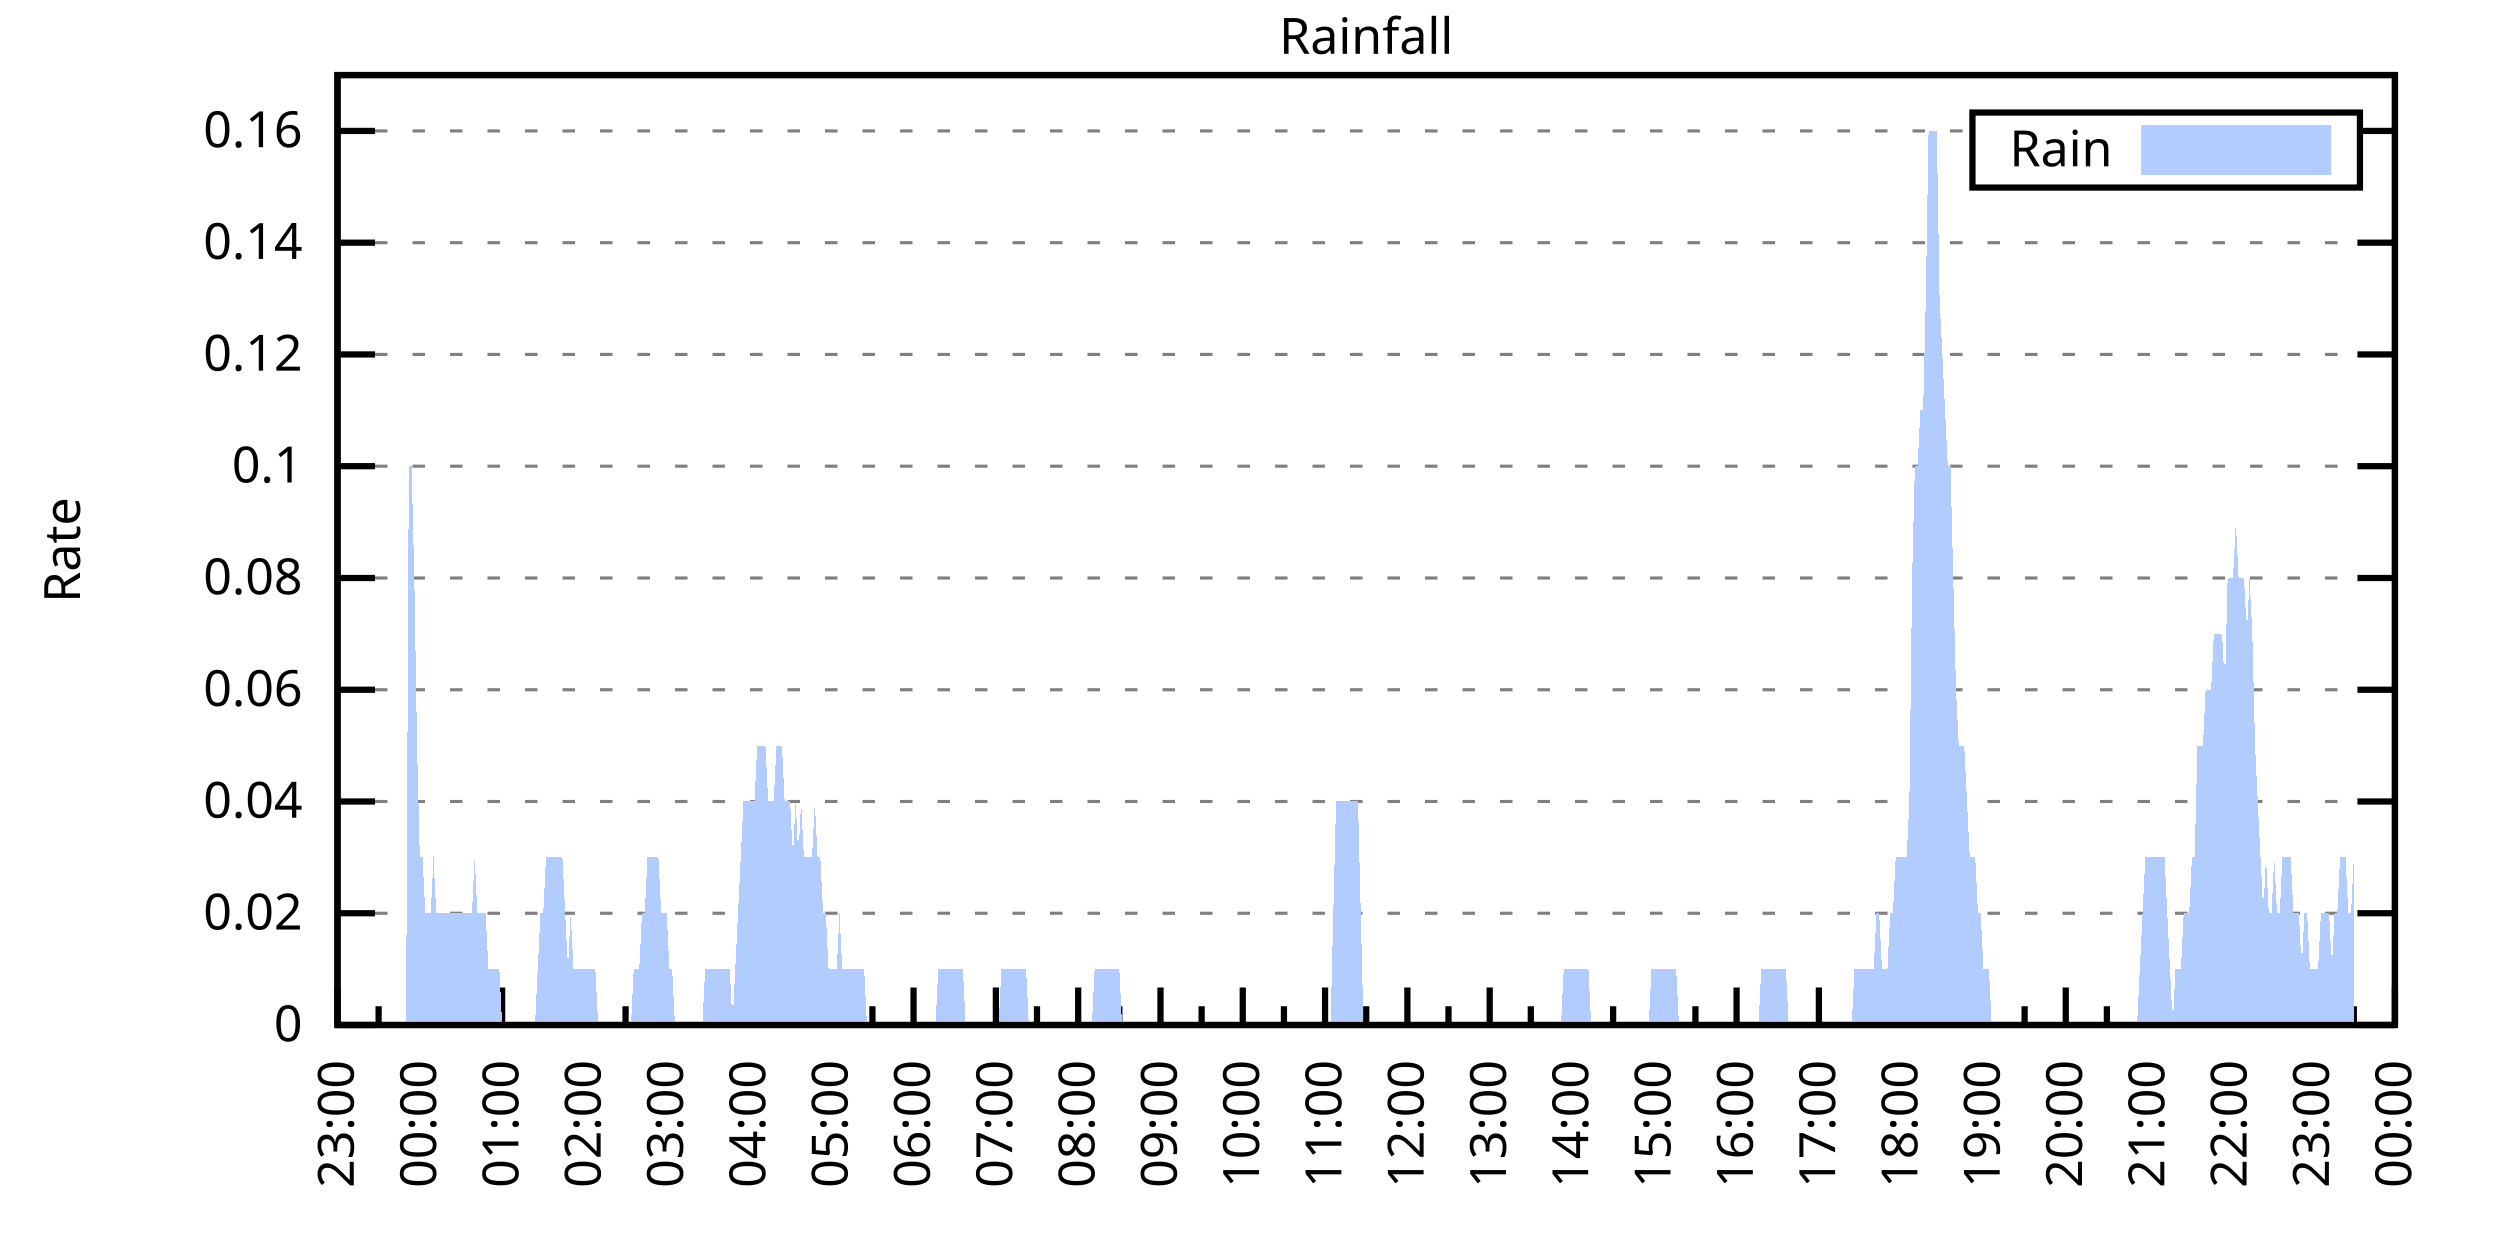
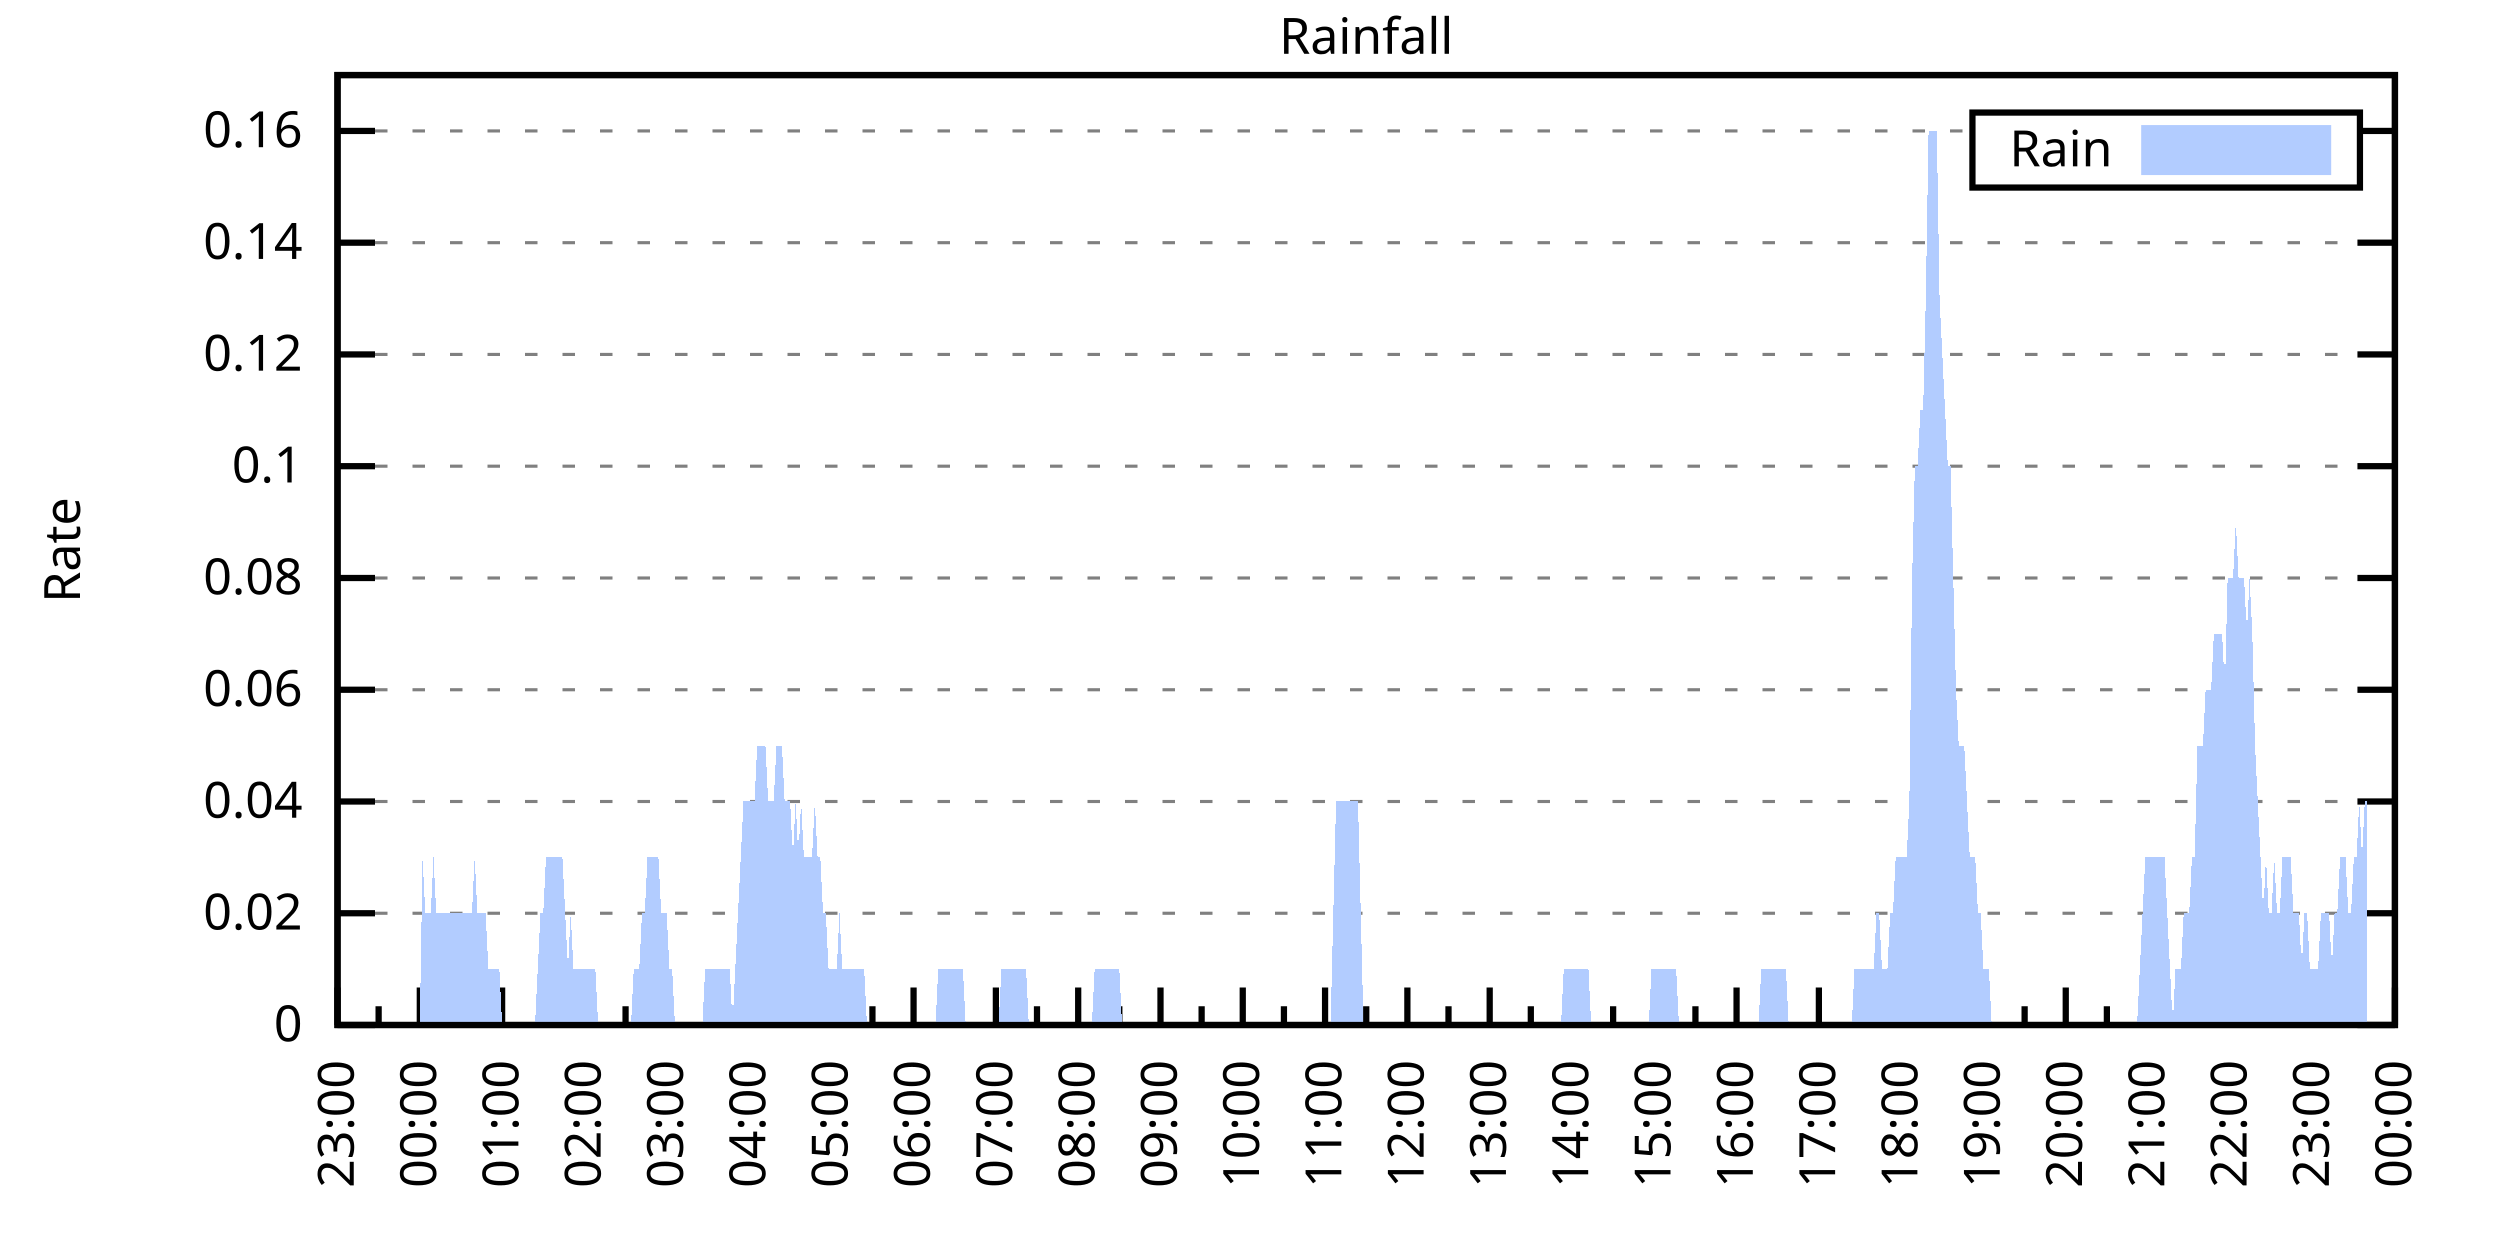
<svg xmlns="http://www.w3.org/2000/svg" xmlns:xlink="http://www.w3.org/1999/xlink" width="400" height="200" viewBox="0 0 400 200">
  <g id="gnuplot_canvas">
    <rect x="0" y="0" width="400" height="200" fill="none" />
    <defs>
      <circle id="gpDot" r="0.5" stroke-width="0.5" stroke="currentColor" />
      <path id="gpPt0" stroke-width="0.333" stroke="currentColor" d="M-1,0 h2 M0,-1 v2" />
      <path id="gpPt1" stroke-width="0.333" stroke="currentColor" d="M-1,-1 L1,1 M1,-1 L-1,1" />
      <path id="gpPt2" stroke-width="0.333" stroke="currentColor" d="M-1,0 L1,0 M0,-1 L0,1 M-1,-1 L1,1 M-1,1 L1,-1" />
      <rect id="gpPt3" stroke-width="0.333" stroke="currentColor" x="-1" y="-1" width="2" height="2" />
      <rect id="gpPt4" stroke-width="0.333" stroke="currentColor" fill="currentColor" x="-1" y="-1" width="2" height="2" />
      <circle id="gpPt5" stroke-width="0.333" stroke="currentColor" cx="0" cy="0" r="1" />
      <use xlink:href="#gpPt5" id="gpPt6" fill="currentColor" stroke="none" />
      <path id="gpPt7" stroke-width="0.333" stroke="currentColor" d="M0,-1.33 L-1.33,0.67 L1.33,0.67 z" />
      <use xlink:href="#gpPt7" id="gpPt8" fill="currentColor" stroke="none" />
      <use xlink:href="#gpPt7" id="gpPt9" stroke="currentColor" transform="rotate(180)" />
      <use xlink:href="#gpPt9" id="gpPt10" fill="currentColor" stroke="none" />
      <use xlink:href="#gpPt3" id="gpPt11" stroke="currentColor" transform="rotate(45)" />
      <use xlink:href="#gpPt11" id="gpPt12" fill="currentColor" stroke="none" />
      <path id="gpPt13" stroke-width="0.333" stroke="currentColor" d="M0,1.330 L1.265,0.411 L0.782,-1.067 L-0.782,-1.076 L-1.265,0.411 z" />
      <use xlink:href="#gpPt13" id="gpPt14" fill="currentColor" stroke="none" />
      <filter id="textbox" filterUnits="objectBoundingBox" x="0" y="0" height="1" width="1">
        <feFlood flood-color="white" flood-opacity="1" result="bgnd" />
        <feComposite in="SourceGraphic" in2="bgnd" operator="atop" />
      </filter>
      <filter id="greybox" filterUnits="objectBoundingBox" x="0" y="0" height="1" width="1">
        <feFlood flood-color="lightgrey" flood-opacity="1" result="grey" />
        <feComposite in="SourceGraphic" in2="grey" operator="atop" />
      </filter>
    </defs>
    <g fill="none" color="white" stroke="currentColor" stroke-width="1.00" stroke-linecap="butt" stroke-linejoin="miter">
</g>
    <g fill="none" color="black" stroke="currentColor" stroke-width="1.00" stroke-linecap="butt" stroke-linejoin="miter">
      <g stroke="none" shape-rendering="crispEdges">
        <polygon fill="rgb(255, 255, 255)" points="54.00,164.00 383.18,164.00 383.18,12.02 54.00,12.02 " />
      </g>
    </g>
    <g fill="none" color="black" stroke="currentColor" stroke-width="1.00" stroke-linecap="butt" stroke-linejoin="miter">
</g>
    <g fill="none" color="black" stroke="black" stroke-width="0.50" stroke-linecap="butt" stroke-linejoin="miter">
</g>
    <g fill="none" color="gray" stroke="currentColor" stroke-width="0.50" stroke-linecap="butt" stroke-linejoin="miter">
      <path stroke="gray" stroke-dasharray="2,4" class="gridline" d="M54.00,164.00 L383.19,164.00  " />
    </g>
    <g fill="none" color="gray" stroke="gray" stroke-width="1.00" stroke-linecap="butt" stroke-linejoin="miter">
</g>
    <g fill="none" color="black" stroke="currentColor" stroke-width="1.00" stroke-linecap="butt" stroke-linejoin="miter">
      <path stroke="black" d="M54.00,164.00 L60.00,164.00 M383.19,164.00 L377.19,164.00  " />
      <g transform="translate(48.40,166.60)" stroke="none" fill="black" font-family="Sans" font-size="8.00" text-anchor="end">
        <text>
          <tspan font-family="Sans"> 0</tspan>
        </text>
      </g>
    </g>
    <g fill="none" color="black" stroke="currentColor" stroke-width="1.00" stroke-linecap="butt" stroke-linejoin="miter">
</g>
    <g fill="none" color="black" stroke="black" stroke-width="0.50" stroke-linecap="butt" stroke-linejoin="miter">
</g>
    <g fill="none" color="gray" stroke="currentColor" stroke-width="0.50" stroke-linecap="butt" stroke-linejoin="miter">
      <path stroke="gray" stroke-dasharray="2,4" class="gridline" d="M54.00,146.12 L383.19,146.12  " />
    </g>
    <g fill="none" color="gray" stroke="gray" stroke-width="1.00" stroke-linecap="butt" stroke-linejoin="miter">
</g>
    <g fill="none" color="black" stroke="currentColor" stroke-width="1.00" stroke-linecap="butt" stroke-linejoin="miter">
      <path stroke="black" d="M54.00,146.12 L60.00,146.12 M383.19,146.12 L377.19,146.12  " />
      <g transform="translate(48.40,148.72)" stroke="none" fill="black" font-family="Sans" font-size="8.00" text-anchor="end">
        <text>
          <tspan font-family="Sans"> 0.02</tspan>
        </text>
      </g>
    </g>
    <g fill="none" color="black" stroke="currentColor" stroke-width="1.00" stroke-linecap="butt" stroke-linejoin="miter">
</g>
    <g fill="none" color="black" stroke="black" stroke-width="0.50" stroke-linecap="butt" stroke-linejoin="miter">
</g>
    <g fill="none" color="gray" stroke="currentColor" stroke-width="0.50" stroke-linecap="butt" stroke-linejoin="miter">
      <path stroke="gray" stroke-dasharray="2,4" class="gridline" d="M54.00,128.24 L383.19,128.24  " />
    </g>
    <g fill="none" color="gray" stroke="gray" stroke-width="1.00" stroke-linecap="butt" stroke-linejoin="miter">
</g>
    <g fill="none" color="black" stroke="currentColor" stroke-width="1.00" stroke-linecap="butt" stroke-linejoin="miter">
      <path stroke="black" d="M54.00,128.24 L60.00,128.24 M383.19,128.24 L377.19,128.24  " />
      <g transform="translate(48.40,130.84)" stroke="none" fill="black" font-family="Sans" font-size="8.00" text-anchor="end">
        <text>
          <tspan font-family="Sans"> 0.04</tspan>
        </text>
      </g>
    </g>
    <g fill="none" color="black" stroke="currentColor" stroke-width="1.00" stroke-linecap="butt" stroke-linejoin="miter">
</g>
    <g fill="none" color="black" stroke="black" stroke-width="0.50" stroke-linecap="butt" stroke-linejoin="miter">
</g>
    <g fill="none" color="gray" stroke="currentColor" stroke-width="0.50" stroke-linecap="butt" stroke-linejoin="miter">
      <path stroke="gray" stroke-dasharray="2,4" class="gridline" d="M54.00,110.36 L383.19,110.36  " />
    </g>
    <g fill="none" color="gray" stroke="gray" stroke-width="1.00" stroke-linecap="butt" stroke-linejoin="miter">
</g>
    <g fill="none" color="black" stroke="currentColor" stroke-width="1.00" stroke-linecap="butt" stroke-linejoin="miter">
      <path stroke="black" d="M54.00,110.36 L60.00,110.36 M383.19,110.36 L377.19,110.36  " />
      <g transform="translate(48.40,112.96)" stroke="none" fill="black" font-family="Sans" font-size="8.00" text-anchor="end">
        <text>
          <tspan font-family="Sans"> 0.06</tspan>
        </text>
      </g>
    </g>
    <g fill="none" color="black" stroke="currentColor" stroke-width="1.00" stroke-linecap="butt" stroke-linejoin="miter">
</g>
    <g fill="none" color="black" stroke="black" stroke-width="0.50" stroke-linecap="butt" stroke-linejoin="miter">
</g>
    <g fill="none" color="gray" stroke="currentColor" stroke-width="0.50" stroke-linecap="butt" stroke-linejoin="miter">
      <path stroke="gray" stroke-dasharray="2,4" class="gridline" d="M54.00,92.48 L383.19,92.48  " />
    </g>
    <g fill="none" color="gray" stroke="gray" stroke-width="1.00" stroke-linecap="butt" stroke-linejoin="miter">
</g>
    <g fill="none" color="black" stroke="currentColor" stroke-width="1.00" stroke-linecap="butt" stroke-linejoin="miter">
      <path stroke="black" d="M54.00,92.48 L60.00,92.48 M383.19,92.48 L377.19,92.48  " />
      <g transform="translate(48.40,95.08)" stroke="none" fill="black" font-family="Sans" font-size="8.00" text-anchor="end">
        <text>
          <tspan font-family="Sans"> 0.08</tspan>
        </text>
      </g>
    </g>
    <g fill="none" color="black" stroke="currentColor" stroke-width="1.00" stroke-linecap="butt" stroke-linejoin="miter">
</g>
    <g fill="none" color="black" stroke="black" stroke-width="0.50" stroke-linecap="butt" stroke-linejoin="miter">
</g>
    <g fill="none" color="gray" stroke="currentColor" stroke-width="0.50" stroke-linecap="butt" stroke-linejoin="miter">
      <path stroke="gray" stroke-dasharray="2,4" class="gridline" d="M54.00,74.59 L383.19,74.59  " />
    </g>
    <g fill="none" color="gray" stroke="gray" stroke-width="1.00" stroke-linecap="butt" stroke-linejoin="miter">
</g>
    <g fill="none" color="black" stroke="currentColor" stroke-width="1.00" stroke-linecap="butt" stroke-linejoin="miter">
      <path stroke="black" d="M54.00,74.59 L60.00,74.59 M383.19,74.59 L377.19,74.59  " />
      <g transform="translate(48.40,77.19)" stroke="none" fill="black" font-family="Sans" font-size="8.00" text-anchor="end">
        <text>
          <tspan font-family="Sans"> 0.1</tspan>
        </text>
      </g>
    </g>
    <g fill="none" color="black" stroke="currentColor" stroke-width="1.00" stroke-linecap="butt" stroke-linejoin="miter">
</g>
    <g fill="none" color="black" stroke="black" stroke-width="0.50" stroke-linecap="butt" stroke-linejoin="miter">
</g>
    <g fill="none" color="gray" stroke="currentColor" stroke-width="0.50" stroke-linecap="butt" stroke-linejoin="miter">
      <path stroke="gray" stroke-dasharray="2,4" class="gridline" d="M54.00,56.71 L383.19,56.71  " />
    </g>
    <g fill="none" color="gray" stroke="gray" stroke-width="1.00" stroke-linecap="butt" stroke-linejoin="miter">
</g>
    <g fill="none" color="black" stroke="currentColor" stroke-width="1.00" stroke-linecap="butt" stroke-linejoin="miter">
      <path stroke="black" d="M54.00,56.71 L60.00,56.71 M383.19,56.71 L377.19,56.71  " />
      <g transform="translate(48.40,59.31)" stroke="none" fill="black" font-family="Sans" font-size="8.00" text-anchor="end">
        <text>
          <tspan font-family="Sans"> 0.12</tspan>
        </text>
      </g>
    </g>
    <g fill="none" color="black" stroke="currentColor" stroke-width="1.00" stroke-linecap="butt" stroke-linejoin="miter">
</g>
    <g fill="none" color="black" stroke="black" stroke-width="0.50" stroke-linecap="butt" stroke-linejoin="miter">
</g>
    <g fill="none" color="gray" stroke="currentColor" stroke-width="0.50" stroke-linecap="butt" stroke-linejoin="miter">
      <path stroke="gray" stroke-dasharray="2,4" class="gridline" d="M54.00,38.83 L383.19,38.83  " />
    </g>
    <g fill="none" color="gray" stroke="gray" stroke-width="1.00" stroke-linecap="butt" stroke-linejoin="miter">
</g>
    <g fill="none" color="black" stroke="currentColor" stroke-width="1.00" stroke-linecap="butt" stroke-linejoin="miter">
      <path stroke="black" d="M54.00,38.83 L60.00,38.83 M383.19,38.83 L377.19,38.83  " />
      <g transform="translate(48.40,41.43)" stroke="none" fill="black" font-family="Sans" font-size="8.00" text-anchor="end">
        <text>
          <tspan font-family="Sans"> 0.14</tspan>
        </text>
      </g>
    </g>
    <g fill="none" color="black" stroke="currentColor" stroke-width="1.00" stroke-linecap="butt" stroke-linejoin="miter">
</g>
    <g fill="none" color="black" stroke="black" stroke-width="0.50" stroke-linecap="butt" stroke-linejoin="miter">
</g>
    <g fill="none" color="gray" stroke="currentColor" stroke-width="0.50" stroke-linecap="butt" stroke-linejoin="miter">
      <path stroke="gray" stroke-dasharray="2,4" class="gridline" d="M54.00,20.95 L315.59,20.95 M377.59,20.95 L383.19,20.95  " />
    </g>
    <g fill="none" color="gray" stroke="gray" stroke-width="1.00" stroke-linecap="butt" stroke-linejoin="miter">
</g>
    <g fill="none" color="black" stroke="currentColor" stroke-width="1.00" stroke-linecap="butt" stroke-linejoin="miter">
      <path stroke="black" d="M54.00,20.95 L60.00,20.95 M383.19,20.95 L377.19,20.95  " />
      <g transform="translate(48.40,23.55)" stroke="none" fill="black" font-family="Sans" font-size="8.00" text-anchor="end">
        <text>
          <tspan font-family="Sans"> 0.16</tspan>
        </text>
      </g>
    </g>
    <g fill="none" color="black" stroke="currentColor" stroke-width="1.00" stroke-linecap="butt" stroke-linejoin="miter">
      <path stroke="black" d="M54.00,164.00 L54.00,158.00  " />
      <g transform="translate(56.60,169.60) rotate(270)" stroke="none" fill="black" font-family="Sans" font-size="8.00" text-anchor="end">
        <text>
          <tspan font-family="Sans">23:00</tspan>
        </text>
      </g>
    </g>
    <g fill="none" color="black" stroke="currentColor" stroke-width="1.00" stroke-linecap="butt" stroke-linejoin="miter">
      <path stroke="black" d="M60.58,164.00 L60.58,161.00 M67.17,164.00 L67.17,158.00  " />
      <g transform="translate(69.77,169.60) rotate(270)" stroke="none" fill="black" font-family="Sans" font-size="8.00" text-anchor="end">
        <text>
          <tspan font-family="Sans">00:00</tspan>
        </text>
      </g>
    </g>
    <g fill="none" color="black" stroke="currentColor" stroke-width="1.00" stroke-linecap="butt" stroke-linejoin="miter">
      <path stroke="black" d="M73.75,164.00 L73.75,161.00 M80.34,164.00 L80.34,158.00  " />
      <g transform="translate(82.94,169.60) rotate(270)" stroke="none" fill="black" font-family="Sans" font-size="8.00" text-anchor="end">
        <text>
          <tspan font-family="Sans">01:00</tspan>
        </text>
      </g>
    </g>
    <g fill="none" color="black" stroke="currentColor" stroke-width="1.00" stroke-linecap="butt" stroke-linejoin="miter">
      <path stroke="black" d="M86.92,164.00 L86.92,161.00 M93.50,164.00 L93.50,158.00  " />
      <g transform="translate(96.10,169.60) rotate(270)" stroke="none" fill="black" font-family="Sans" font-size="8.00" text-anchor="end">
        <text>
          <tspan font-family="Sans">02:00</tspan>
        </text>
      </g>
    </g>
    <g fill="none" color="black" stroke="currentColor" stroke-width="1.00" stroke-linecap="butt" stroke-linejoin="miter">
      <path stroke="black" d="M100.09,164.00 L100.09,161.00 M106.67,164.00 L106.67,158.00  " />
      <g transform="translate(109.27,169.60) rotate(270)" stroke="none" fill="black" font-family="Sans" font-size="8.00" text-anchor="end">
        <text>
          <tspan font-family="Sans">03:00</tspan>
        </text>
      </g>
    </g>
    <g fill="none" color="black" stroke="currentColor" stroke-width="1.00" stroke-linecap="butt" stroke-linejoin="miter">
      <path stroke="black" d="M113.25,164.00 L113.25,161.00 M119.84,164.00 L119.84,158.00  " />
      <g transform="translate(122.44,169.60) rotate(270)" stroke="none" fill="black" font-family="Sans" font-size="8.00" text-anchor="end">
        <text>
          <tspan font-family="Sans">04:00</tspan>
        </text>
      </g>
    </g>
    <g fill="none" color="black" stroke="currentColor" stroke-width="1.00" stroke-linecap="butt" stroke-linejoin="miter">
      <path stroke="black" d="M126.42,164.00 L126.42,161.00 M133.01,164.00 L133.01,158.00  " />
      <g transform="translate(135.61,169.60) rotate(270)" stroke="none" fill="black" font-family="Sans" font-size="8.00" text-anchor="end">
        <text>
          <tspan font-family="Sans">05:00</tspan>
        </text>
      </g>
    </g>
    <g fill="none" color="black" stroke="currentColor" stroke-width="1.00" stroke-linecap="butt" stroke-linejoin="miter">
      <path stroke="black" d="M139.59,164.00 L139.59,161.00 M146.17,164.00 L146.17,158.00  " />
      <g transform="translate(148.77,169.60) rotate(270)" stroke="none" fill="black" font-family="Sans" font-size="8.00" text-anchor="end">
        <text>
          <tspan font-family="Sans">06:00</tspan>
        </text>
      </g>
    </g>
    <g fill="none" color="black" stroke="currentColor" stroke-width="1.00" stroke-linecap="butt" stroke-linejoin="miter">
      <path stroke="black" d="M152.76,164.00 L152.76,161.00 M159.34,164.00 L159.34,158.00  " />
      <g transform="translate(161.94,169.60) rotate(270)" stroke="none" fill="black" font-family="Sans" font-size="8.00" text-anchor="end">
        <text>
          <tspan font-family="Sans">07:00</tspan>
        </text>
      </g>
    </g>
    <g fill="none" color="black" stroke="currentColor" stroke-width="1.00" stroke-linecap="butt" stroke-linejoin="miter">
      <path stroke="black" d="M165.92,164.00 L165.92,161.00 M172.51,164.00 L172.51,158.00  " />
      <g transform="translate(175.11,169.60) rotate(270)" stroke="none" fill="black" font-family="Sans" font-size="8.00" text-anchor="end">
        <text>
          <tspan font-family="Sans">08:00</tspan>
        </text>
      </g>
    </g>
    <g fill="none" color="black" stroke="currentColor" stroke-width="1.00" stroke-linecap="butt" stroke-linejoin="miter">
      <path stroke="black" d="M179.09,164.00 L179.09,161.00 M185.68,164.00 L185.68,158.00  " />
      <g transform="translate(188.28,169.60) rotate(270)" stroke="none" fill="black" font-family="Sans" font-size="8.00" text-anchor="end">
        <text>
          <tspan font-family="Sans">09:00</tspan>
        </text>
      </g>
    </g>
    <g fill="none" color="black" stroke="currentColor" stroke-width="1.00" stroke-linecap="butt" stroke-linejoin="miter">
      <path stroke="black" d="M192.26,164.00 L192.26,161.00 M198.84,164.00 L198.84,158.00  " />
      <g transform="translate(201.44,169.60) rotate(270)" stroke="none" fill="black" font-family="Sans" font-size="8.00" text-anchor="end">
        <text>
          <tspan font-family="Sans">10:00</tspan>
        </text>
      </g>
    </g>
    <g fill="none" color="black" stroke="currentColor" stroke-width="1.00" stroke-linecap="butt" stroke-linejoin="miter">
      <path stroke="black" d="M205.43,164.00 L205.43,161.00 M212.01,164.00 L212.01,158.00  " />
      <g transform="translate(214.61,169.60) rotate(270)" stroke="none" fill="black" font-family="Sans" font-size="8.00" text-anchor="end">
        <text>
          <tspan font-family="Sans">11:00</tspan>
        </text>
      </g>
    </g>
    <g fill="none" color="black" stroke="currentColor" stroke-width="1.00" stroke-linecap="butt" stroke-linejoin="miter">
      <path stroke="black" d="M218.60,164.00 L218.60,161.00 M225.18,164.00 L225.18,158.00  " />
      <g transform="translate(227.78,169.60) rotate(270)" stroke="none" fill="black" font-family="Sans" font-size="8.00" text-anchor="end">
        <text>
          <tspan font-family="Sans">12:00</tspan>
        </text>
      </g>
    </g>
    <g fill="none" color="black" stroke="currentColor" stroke-width="1.00" stroke-linecap="butt" stroke-linejoin="miter">
      <path stroke="black" d="M231.76,164.00 L231.76,161.00 M238.35,164.00 L238.35,158.00  " />
      <g transform="translate(240.95,169.60) rotate(270)" stroke="none" fill="black" font-family="Sans" font-size="8.00" text-anchor="end">
        <text>
          <tspan font-family="Sans">13:00</tspan>
        </text>
      </g>
    </g>
    <g fill="none" color="black" stroke="currentColor" stroke-width="1.00" stroke-linecap="butt" stroke-linejoin="miter">
      <path stroke="black" d="M244.93,164.00 L244.93,161.00 M251.51,164.00 L251.51,158.00  " />
      <g transform="translate(254.11,169.60) rotate(270)" stroke="none" fill="black" font-family="Sans" font-size="8.00" text-anchor="end">
        <text>
          <tspan font-family="Sans">14:00</tspan>
        </text>
      </g>
    </g>
    <g fill="none" color="black" stroke="currentColor" stroke-width="1.00" stroke-linecap="butt" stroke-linejoin="miter">
      <path stroke="black" d="M258.10,164.00 L258.10,161.00 M264.68,164.00 L264.68,158.00  " />
      <g transform="translate(267.28,169.60) rotate(270)" stroke="none" fill="black" font-family="Sans" font-size="8.00" text-anchor="end">
        <text>
          <tspan font-family="Sans">15:00</tspan>
        </text>
      </g>
    </g>
    <g fill="none" color="black" stroke="currentColor" stroke-width="1.00" stroke-linecap="butt" stroke-linejoin="miter">
      <path stroke="black" d="M271.27,164.00 L271.27,161.00 M277.85,164.00 L277.85,158.00  " />
      <g transform="translate(280.45,169.60) rotate(270)" stroke="none" fill="black" font-family="Sans" font-size="8.00" text-anchor="end">
        <text>
          <tspan font-family="Sans">16:00</tspan>
        </text>
      </g>
    </g>
    <g fill="none" color="black" stroke="currentColor" stroke-width="1.00" stroke-linecap="butt" stroke-linejoin="miter">
      <path stroke="black" d="M284.43,164.00 L284.43,161.00 M291.02,164.00 L291.02,158.00  " />
      <g transform="translate(293.62,169.60) rotate(270)" stroke="none" fill="black" font-family="Sans" font-size="8.00" text-anchor="end">
        <text>
          <tspan font-family="Sans">17:00</tspan>
        </text>
      </g>
    </g>
    <g fill="none" color="black" stroke="currentColor" stroke-width="1.00" stroke-linecap="butt" stroke-linejoin="miter">
      <path stroke="black" d="M297.60,164.00 L297.60,161.00 M304.18,164.00 L304.18,158.00  " />
      <g transform="translate(306.78,169.60) rotate(270)" stroke="none" fill="black" font-family="Sans" font-size="8.00" text-anchor="end">
        <text>
          <tspan font-family="Sans">18:00</tspan>
        </text>
      </g>
    </g>
    <g fill="none" color="black" stroke="currentColor" stroke-width="1.00" stroke-linecap="butt" stroke-linejoin="miter">
      <path stroke="black" d="M310.77,164.00 L310.77,161.00 M317.35,164.00 L317.35,158.00  " />
      <g transform="translate(319.95,169.60) rotate(270)" stroke="none" fill="black" font-family="Sans" font-size="8.00" text-anchor="end">
        <text>
          <tspan font-family="Sans">19:00</tspan>
        </text>
      </g>
    </g>
    <g fill="none" color="black" stroke="currentColor" stroke-width="1.00" stroke-linecap="butt" stroke-linejoin="miter">
      <path stroke="black" d="M323.94,164.00 L323.94,161.00 M330.52,164.00 L330.52,158.00  " />
      <g transform="translate(333.12,169.60) rotate(270)" stroke="none" fill="black" font-family="Sans" font-size="8.00" text-anchor="end">
        <text>
          <tspan font-family="Sans">20:00</tspan>
        </text>
      </g>
    </g>
    <g fill="none" color="black" stroke="currentColor" stroke-width="1.00" stroke-linecap="butt" stroke-linejoin="miter">
      <path stroke="black" d="M337.10,164.00 L337.10,161.00 M343.69,164.00 L343.69,158.00  " />
      <g transform="translate(346.29,169.60) rotate(270)" stroke="none" fill="black" font-family="Sans" font-size="8.00" text-anchor="end">
        <text>
          <tspan font-family="Sans">21:00</tspan>
        </text>
      </g>
    </g>
    <g fill="none" color="black" stroke="currentColor" stroke-width="1.00" stroke-linecap="butt" stroke-linejoin="miter">
      <path stroke="black" d="M350.27,164.00 L350.27,161.00 M356.85,164.00 L356.85,158.00  " />
      <g transform="translate(359.45,169.60) rotate(270)" stroke="none" fill="black" font-family="Sans" font-size="8.00" text-anchor="end">
        <text>
          <tspan font-family="Sans">22:00</tspan>
        </text>
      </g>
    </g>
    <g fill="none" color="black" stroke="currentColor" stroke-width="1.00" stroke-linecap="butt" stroke-linejoin="miter">
      <path stroke="black" d="M363.44,164.00 L363.44,161.00 M370.02,164.00 L370.02,158.00  " />
      <g transform="translate(372.62,169.60) rotate(270)" stroke="none" fill="black" font-family="Sans" font-size="8.00" text-anchor="end">
        <text>
          <tspan font-family="Sans">23:00</tspan>
        </text>
      </g>
    </g>
    <g fill="none" color="black" stroke="currentColor" stroke-width="1.00" stroke-linecap="butt" stroke-linejoin="miter">
      <path stroke="black" d="M376.61,164.00 L376.61,161.00 M383.19,164.00 L383.19,158.00  " />
      <g transform="translate(385.79,169.60) rotate(270)" stroke="none" fill="black" font-family="Sans" font-size="8.00" text-anchor="end">
        <text>
          <tspan font-family="Sans">00:00</tspan>
        </text>
      </g>
    </g>
    <g fill="none" color="black" stroke="currentColor" stroke-width="1.00" stroke-linecap="butt" stroke-linejoin="miter">
</g>
    <g fill="none" color="black" stroke="currentColor" stroke-width="1.00" stroke-linecap="butt" stroke-linejoin="miter">
      <path stroke="black" d="M54.00,12.01 L54.00,164.00 L383.19,164.00 L383.19,12.01 L54.00,12.01 Z  " />
    </g>
    <g fill="none" color="black" stroke="currentColor" stroke-width="1.00" stroke-linecap="butt" stroke-linejoin="miter">
      <g transform="translate(12.80,88.01) rotate(270)" stroke="none" fill="black" font-family="Sans" font-size="8.00" text-anchor="middle">
        <text>
          <tspan font-family="Sans">Rate</tspan>
        </text>
      </g>
    </g>
    <g fill="none" color="black" stroke="currentColor" stroke-width="1.00" stroke-linecap="butt" stroke-linejoin="miter">
</g>
    <g fill="none" color="black" stroke="currentColor" stroke-width="1.00" stroke-linecap="butt" stroke-linejoin="miter">
      <path stroke="black" d="M315.59,30.01 L315.59,18.01 L377.59,18.01 L377.59,30.01 L315.59,30.01 Z  " />
    </g>
    <g id="Rainfall_plot_1">
      <g fill="none" color="white" stroke="black" stroke-width="2.00" stroke-linecap="butt" stroke-linejoin="miter">
</g>
      <g fill="none" color="black" stroke="currentColor" stroke-width="2.00" stroke-linecap="butt" stroke-linejoin="miter">
        <g transform="translate(337.99,26.61)" stroke="none" fill="black" font-family="Sans" font-size="8.00" text-anchor="end">
          <text>
            <tspan font-family="Sans">Rain</tspan>
          </text>
        </g>
      </g>
      <g fill="none" color="black" stroke="currentColor" stroke-width="2.00" stroke-linecap="butt" stroke-linejoin="miter">
        <g stroke="none" shape-rendering="crispEdges">
          <polygon fill="rgb(178, 204, 255)" points="343.59,27.01 371.99,27.01 371.99,21.01 343.59,21.01 " />
        </g>
        <path stroke="rgb(178, 204, 255)" d="M343.59,27.01 L371.99,27.01 L371.99,21.01 L343.59,21.01 L343.59,27.01 Z  " />
      </g>
      <g fill="none" color="black" stroke="currentColor" stroke-width="2.00" stroke-linecap="butt" stroke-linejoin="miter">
        <g stroke="none" shape-rendering="crispEdges">
-           <polygon fill="rgb(178, 204, 255)" points="61.02,164.00 61.46,164.00 61.90,164.00 62.34,164.00 62.78,164.00 63.22,164.00 63.66,164.00 64.10,164.00 64.53,164.00 64.97,164.00 65.41,74.59 65.85,74.59 66.29,92.48 66.73,119.30 67.17,137.18 67.61,137.18 68.05,146.12 68.48,146.12 68.92,146.12 69.36,137.18 69.80,146.12 70.24,146.12 70.68,146.12 71.12,146.12 71.56,146.12 72.00,146.12 72.43,146.12 72.87,146.12 73.31,146.12 73.75,146.12 74.19,146.12 74.63,146.12 75.07,146.12 75.51,146.12 75.95,137.18 76.38,146.12 76.82,146.12 77.26,146.12 77.70,146.12 78.14,155.06 78.58,155.06 79.02,155.06 79.46,155.06 79.90,155.06 80.34,164.00 80.77,164.00 81.21,164.00 81.65,164.00 82.09,164.00 82.53,164.00 82.97,164.00 83.41,164.00 83.85,164.00 84.29,164.00 84.72,164.00 85.16,164.00 85.60,164.00 86.04,155.06 86.48,146.12 86.92,146.12 87.36,137.18 87.80,137.18 88.24,137.18 88.67,137.18 89.11,137.18 89.55,137.18 89.99,137.18 90.43,146.12 90.87,155.06 91.31,146.12 91.75,155.06 92.19,155.06 92.62,155.06 93.06,155.06 93.50,155.06 93.94,155.06 94.38,155.06 94.82,155.06 95.26,155.06 95.70,164.00 96.14,164.00 96.58,164.00 97.01,164.00 97.45,164.00 97.89,164.00 98.33,164.00 98.77,164.00 99.21,164.00 99.65,164.00 100.09,164.00 100.53,164.00 100.96,164.00 101.40,155.06 101.84,155.06 102.28,155.06 102.72,146.12 103.16,146.12 103.60,137.18 104.04,137.18 104.48,137.18 104.91,137.18 105.35,137.18 105.79,146.12 106.23,146.12 106.67,146.12 107.11,155.06 107.55,155.06 107.99,164.00 108.43,164.00 108.87,164.00 109.30,164.00 109.74,164.00 110.18,164.00 110.62,164.00 111.06,164.00 111.50,164.00 111.94,164.00 112.38,164.00 112.82,155.06 113.25,155.06 113.69,155.06 114.13,155.06 114.57,155.06 115.01,155.06 115.45,155.06 115.89,155.06 116.33,155.06 116.77,155.06 117.20,164.00 117.64,155.06 118.08,146.12 118.52,137.18 118.96,128.24 119.40,128.24 119.84,128.24 120.28,128.24 120.72,128.24 121.15,119.30 121.59,119.30 122.03,119.30 122.47,119.30 122.91,128.24 123.35,128.24 123.79,128.24 124.23,119.30 124.67,119.30 125.11,119.30 125.54,128.24 125.98,128.24 126.42,128.24 126.86,137.18 127.30,128.24 127.74,137.18 128.18,128.24 128.62,137.18 129.06,137.18 129.49,137.18 129.93,137.18 130.37,128.24 130.81,137.18 131.25,137.18 131.69,146.12 132.13,146.12 132.57,155.06 133.01,155.06 133.44,155.06 133.88,155.06 134.32,146.12 134.76,155.06 135.20,155.06 135.64,155.06 136.08,155.06 136.52,155.06 136.96,155.06 137.39,155.06 137.83,155.06 138.27,155.06 138.71,164.00 139.15,164.00 139.59,164.00 140.03,164.00 140.47,164.00 140.91,164.00 141.35,164.00 141.78,164.00 142.22,164.00 142.66,164.00 143.10,164.00 143.54,164.00 143.98,164.00 144.42,164.00 144.86,164.00 145.30,164.00 145.73,164.00 146.17,164.00 146.61,164.00 147.05,164.00 147.49,164.00 147.93,164.00 148.37,164.00 148.81,164.00 149.25,164.00 149.68,164.00 150.12,155.06 150.56,155.06 151.00,155.06 151.44,155.06 151.88,155.06 152.32,155.06 152.76,155.06 153.20,155.06 153.63,155.06 154.07,155.06 154.51,164.00 154.95,164.00 155.39,164.00 155.83,164.00 156.27,164.00 156.71,164.00 157.15,164.00 157.59,164.00 158.02,164.00 158.46,164.00 158.90,164.00 159.34,164.00 159.78,164.00 160.22,155.06 160.66,155.06 161.10,155.06 161.54,155.06 161.97,155.06 162.41,155.06 162.85,155.06 163.29,155.06 163.73,155.06 164.17,155.06 164.61,164.00 165.05,164.00 165.49,164.00 165.92,164.00 166.36,164.00 166.80,164.00 167.24,164.00 167.68,164.00 168.12,164.00 168.56,164.00 169.00,164.00 169.44,164.00 169.87,164.00 170.31,164.00 170.75,164.00 171.19,164.00 171.63,164.00 172.07,164.00 172.51,164.00 172.95,164.00 173.39,164.00 173.83,164.00 174.26,164.00 174.70,164.00 175.14,155.06 175.58,155.06 176.02,155.06 176.46,155.06 176.90,155.06 177.34,155.06 177.78,155.06 178.21,155.06 178.65,155.06 179.09,155.06 179.53,164.00 179.97,164.00 180.41,164.00 180.85,164.00 181.29,164.00 181.73,164.00 182.16,164.00 182.60,164.00 183.04,164.00 183.48,164.00 183.92,164.00 184.36,164.00 184.80,164.00 185.24,164.00 185.68,164.00 186.11,164.00 186.55,164.00 186.99,164.00 187.43,164.00 187.87,164.00 188.31,164.00 188.75,164.00 189.19,164.00 189.63,164.00 190.07,164.00 190.50,164.00 190.94,164.00 191.38,164.00 191.82,164.00 192.26,164.00 192.70,164.00 193.14,164.00 193.58,164.00 194.02,164.00 194.45,164.00 194.89,164.00 195.33,164.00 195.77,164.00 196.21,164.00 196.65,164.00 197.09,164.00 197.53,164.00 197.97,164.00 198.40,164.00 198.84,164.00 199.28,164.00 199.72,164.00 200.16,164.00 200.60,164.00 201.04,164.00 201.48,164.00 201.92,164.00 202.35,164.00 202.79,164.00 203.23,164.00 203.67,164.00 204.11,164.00 204.55,164.00 204.99,164.00 205.43,164.00 205.87,164.00 206.31,164.00 206.74,164.00 207.18,164.00 207.62,164.00 208.06,164.00 208.50,164.00 208.94,164.00 209.38,164.00 209.82,164.00 210.26,164.00 210.69,164.00 211.13,164.00 211.57,164.00 212.01,164.00 212.45,164.00 212.89,164.00 213.33,146.12 213.77,128.24 214.21,128.24 214.64,128.24 215.08,128.24 215.52,128.24 215.96,128.24 216.40,128.24 216.84,128.24 217.28,128.24 217.72,146.12 218.16,164.00 218.60,164.00 219.03,164.00 219.47,164.00 219.91,164.00 220.35,164.00 220.79,164.00 221.23,164.00 221.67,164.00 222.11,164.00 222.55,164.00 222.98,164.00 223.42,164.00 223.86,164.00 224.30,164.00 224.74,164.00 225.18,164.00 225.62,164.00 226.06,164.00 226.50,164.00 226.93,164.00 227.37,164.00 227.81,164.00 228.25,164.00 228.69,164.00 229.13,164.00 229.57,164.00 230.01,164.00 230.45,164.00 230.88,164.00 231.32,164.00 231.76,164.00 232.20,164.00 232.64,164.00 233.08,164.00 233.52,164.00 233.96,164.00 234.40,164.00 234.84,164.00 235.27,164.00 235.71,164.00 236.15,164.00 236.59,164.00 237.03,164.00 237.47,164.00 237.91,164.00 238.35,164.00 238.79,164.00 239.22,164.00 239.66,164.00 240.10,164.00 240.54,164.00 240.98,164.00 241.42,164.00 241.86,164.00 242.30,164.00 242.74,164.00 243.17,164.00 243.61,164.00 244.05,164.00 244.49,164.00 244.93,164.00 245.37,164.00 245.81,164.00 246.25,164.00 246.69,164.00 247.12,164.00 247.56,164.00 248.00,164.00 248.44,164.00 248.88,164.00 249.32,164.00 249.76,164.00 250.20,155.06 250.64,155.06 251.08,155.06 251.51,155.06 251.95,155.06 252.39,155.06 252.83,155.06 253.27,155.06 253.71,155.06 254.15,155.06 254.59,164.00 255.03,164.00 255.46,164.00 255.90,164.00 256.34,164.00 256.78,164.00 257.22,164.00 257.66,164.00 258.10,164.00 258.54,164.00 258.98,164.00 259.41,164.00 259.85,164.00 260.29,164.00 260.73,164.00 261.17,164.00 261.61,164.00 262.05,164.00 262.49,164.00 262.93,164.00 263.36,164.00 263.80,164.00 264.24,155.06 264.68,155.06 265.12,155.06 265.56,155.06 266.00,155.06 266.44,155.06 266.88,155.06 267.32,155.06 267.75,155.06 268.19,155.06 268.63,164.00 269.07,164.00 269.51,164.00 269.95,164.00 270.39,164.00 270.83,164.00 271.27,164.00 271.70,164.00 272.14,164.00 272.58,164.00 273.02,164.00 273.46,164.00 273.90,164.00 274.34,164.00 274.78,164.00 275.22,164.00 275.65,164.00 276.09,164.00 276.53,164.00 276.97,164.00 277.41,164.00 277.85,164.00 278.29,164.00 278.73,164.00 279.17,164.00 279.60,164.00 280.04,164.00 280.48,164.00 280.92,164.00 281.36,164.00 281.80,155.06 282.24,155.06 282.68,155.06 283.12,155.06 283.56,155.06 283.99,155.06 284.43,155.06 284.87,155.06 285.31,155.06 285.75,155.06 286.19,164.00 286.63,164.00 287.07,164.00 287.51,164.00 287.94,164.00 288.38,164.00 288.82,164.00 289.26,164.00 289.70,164.00 290.14,164.00 290.58,164.00 291.02,164.00 291.46,164.00 291.89,164.00 292.33,164.00 292.77,164.00 293.21,164.00 293.65,164.00 294.09,164.00 294.53,164.00 294.97,164.00 295.41,164.00 295.84,164.00 296.28,164.00 296.72,155.06 297.16,155.06 297.60,155.06 298.04,155.06 298.48,155.06 298.92,155.06 299.36,155.06 299.80,155.06 300.23,146.12 300.67,146.12 301.11,155.06 301.55,155.06 301.99,155.06 302.43,146.12 302.87,146.12 303.31,137.18 303.75,137.18 304.18,137.18 304.62,137.18 305.06,137.18 305.50,128.24 305.94,92.48 306.38,74.59 306.82,74.59 307.26,65.65 307.70,65.65 308.13,47.77 308.57,20.95 309.01,20.95 309.45,20.95 309.89,20.95 310.33,47.77 310.77,56.71 311.21,65.65 311.65,74.59 312.08,74.59 312.52,92.48 312.96,110.36 313.40,119.30 313.84,119.30 314.28,119.30 314.72,128.24 315.16,137.18 315.60,137.18 316.04,137.18 316.47,146.12 316.91,146.12 317.35,155.06 317.79,155.06 318.23,155.06 318.67,164.00 319.11,164.00 319.55,164.00 319.99,164.00 320.42,164.00 320.86,164.00 321.30,164.00 321.74,164.00 322.18,164.00 322.62,164.00 323.06,164.00 323.50,164.00 323.94,164.00 324.37,164.00 324.81,164.00 325.25,164.00 325.69,164.00 326.13,164.00 326.57,164.00 327.01,164.00 327.45,164.00 327.89,164.00 328.33,164.00 328.76,164.00 329.20,164.00 329.64,164.00 330.08,164.00 330.52,164.00 330.96,164.00 331.40,164.00 331.84,164.00 333.59,164.00 334.03,164.00 334.47,164.00 334.91,164.00 335.35,164.00 335.79,164.00 336.23,164.00 336.66,164.00 337.10,164.00 337.54,164.00 337.98,164.00 338.42,164.00 338.86,164.00 339.30,164.00 339.74,164.00 340.18,164.00 340.61,164.00 341.05,164.00 341.49,164.00 341.93,164.00 342.37,155.06 342.81,146.12 343.25,137.18 343.69,137.18 344.13,137.18 344.57,137.18 345.00,137.18 345.44,137.18 345.88,137.18 346.32,137.18 346.76,146.12 347.20,155.06 347.64,164.00 348.08,155.06 348.52,155.06 348.95,155.06 349.39,146.12 349.83,146.12 350.27,146.12 350.71,137.18 351.15,137.18 351.59,119.30 352.03,119.30 352.47,119.30 352.90,110.36 353.34,110.36 353.78,110.36 354.22,101.42 354.66,101.42 355.10,101.42 355.54,101.42 355.98,110.36 356.42,92.48 356.85,92.48 357.29,92.48 357.73,83.53 358.17,92.48 358.61,92.48 359.05,92.48 359.49,101.42 359.93,92.48 360.37,101.42 360.81,119.30 361.24,128.24 361.68,137.18 362.12,146.12 362.56,137.18 363.00,146.12 363.44,146.12 363.88,137.18 364.32,146.12 364.76,146.12 365.19,137.18 365.63,137.18 366.07,137.18 366.51,137.18 366.95,146.12 367.39,146.12 367.83,146.12 368.27,155.06 368.71,146.12 369.14,146.12 369.58,155.06 370.02,155.06 370.46,155.06 370.90,155.06 371.34,146.12 371.78,146.12 372.22,146.12 372.66,146.12 373.09,155.06 373.53,146.12 373.97,146.12 374.41,137.18 374.85,137.18 375.29,137.18 375.73,146.12 376.17,146.12 376.61,137.18 376.61,164.00 61.02,164.00 " />
+           <polygon fill="rgb(178, 204, 255)" points="63.22,164.00 63.66,164.00 64.10,164.00 64.53,164.00 64.97,164.00 65.41,164.00 65.85,164.00 66.29,164.00 66.73,164.00 67.17,164.00 67.61,137.18 68.05,146.12 68.48,146.12 68.92,146.12 69.36,137.18 69.80,146.12 70.24,146.12 70.68,146.12 71.12,146.12 71.56,146.12 72.00,146.12 72.43,146.12 72.87,146.12 73.31,146.12 73.75,146.12 74.19,146.12 74.63,146.12 75.07,146.12 75.51,146.12 75.95,137.18 76.38,146.12 76.82,146.12 77.26,146.12 77.70,146.12 78.14,155.06 78.58,155.06 79.02,155.06 79.46,155.06 79.90,155.06 80.34,164.00 80.77,164.00 81.21,164.00 81.65,164.00 82.09,164.00 82.53,164.00 82.97,164.00 83.41,164.00 83.85,164.00 84.29,164.00 84.72,164.00 85.16,164.00 85.60,164.00 86.04,155.06 86.48,146.12 86.92,146.12 87.36,137.18 87.80,137.18 88.24,137.18 88.67,137.18 89.11,137.18 89.55,137.18 89.99,137.18 90.43,146.12 90.87,155.06 91.31,146.12 91.75,155.06 92.19,155.06 92.62,155.06 93.06,155.06 93.50,155.06 93.94,155.06 94.38,155.06 94.82,155.06 95.26,155.06 95.70,164.00 96.14,164.00 96.58,164.00 97.01,164.00 97.45,164.00 97.89,164.00 98.33,164.00 98.77,164.00 99.21,164.00 99.65,164.00 100.09,164.00 100.53,164.00 100.96,164.00 101.40,155.06 101.84,155.06 102.28,155.06 102.72,146.12 103.16,146.12 103.60,137.18 104.04,137.18 104.48,137.18 104.91,137.18 105.35,137.18 105.79,146.12 106.23,146.12 106.67,146.12 107.11,155.06 107.55,155.06 107.99,164.00 108.43,164.00 108.87,164.00 109.30,164.00 109.74,164.00 110.18,164.00 110.62,164.00 111.06,164.00 111.50,164.00 111.94,164.00 112.38,164.00 112.82,155.06 113.25,155.06 113.69,155.06 114.13,155.06 114.57,155.06 115.01,155.06 115.45,155.06 115.89,155.06 116.33,155.06 116.77,155.06 117.20,164.00 117.64,155.06 118.08,146.12 118.52,137.18 118.96,128.24 119.40,128.24 119.84,128.24 120.28,128.24 120.72,128.24 121.15,119.30 121.59,119.30 122.03,119.30 122.47,119.30 122.91,128.24 123.35,128.24 123.79,128.24 124.23,119.30 124.67,119.30 125.11,119.30 125.54,128.24 125.98,128.24 126.42,128.24 126.86,137.18 127.30,128.24 127.74,137.18 128.18,128.24 128.62,137.18 129.06,137.18 129.49,137.18 129.93,137.18 130.37,128.24 130.81,137.18 131.25,137.18 131.69,146.12 132.13,146.12 132.57,155.06 133.01,155.06 133.44,155.06 133.88,155.06 134.32,146.12 134.76,155.06 135.20,155.06 135.64,155.06 136.08,155.06 136.52,155.06 136.96,155.06 137.39,155.06 137.83,155.06 138.27,155.06 138.71,164.00 139.15,164.00 139.59,164.00 140.03,164.00 140.47,164.00 140.91,164.00 141.35,164.00 141.78,164.00 142.22,164.00 142.66,164.00 143.10,164.00 143.54,164.00 143.98,164.00 144.42,164.00 144.86,164.00 145.30,164.00 145.73,164.00 146.17,164.00 146.61,164.00 147.05,164.00 147.49,164.00 147.93,164.00 148.37,164.00 148.81,164.00 149.25,164.00 149.68,164.00 150.12,155.06 150.56,155.06 151.00,155.06 151.44,155.06 151.88,155.06 152.32,155.06 152.76,155.06 153.20,155.06 153.63,155.06 154.07,155.06 154.51,164.00 154.95,164.00 155.39,164.00 155.83,164.00 156.27,164.00 156.71,164.00 157.15,164.00 157.59,164.00 158.02,164.00 158.46,164.00 158.90,164.00 159.34,164.00 159.78,164.00 160.22,155.06 160.66,155.06 161.10,155.06 161.54,155.06 161.97,155.06 162.41,155.06 162.85,155.06 163.29,155.06 163.73,155.06 164.17,155.06 164.61,164.00 165.05,164.00 165.49,164.00 165.92,164.00 166.36,164.00 166.80,164.00 167.24,164.00 167.68,164.00 168.12,164.00 168.56,164.00 169.00,164.00 169.44,164.00 169.87,164.00 170.31,164.00 170.75,164.00 171.19,164.00 171.63,164.00 172.07,164.00 172.51,164.00 172.95,164.00 173.39,164.00 173.83,164.00 174.26,164.00 174.70,164.00 175.14,155.06 175.58,155.06 176.02,155.06 176.46,155.06 176.90,155.06 177.34,155.06 177.78,155.06 178.21,155.06 178.65,155.06 179.09,155.06 179.53,164.00 179.97,164.00 180.41,164.00 180.85,164.00 181.29,164.00 181.73,164.00 182.16,164.00 182.60,164.00 183.04,164.00 183.48,164.00 183.92,164.00 184.36,164.00 184.80,164.00 185.24,164.00 185.68,164.00 186.11,164.00 186.55,164.00 186.99,164.00 187.43,164.00 187.87,164.00 188.31,164.00 188.75,164.00 189.19,164.00 189.63,164.00 190.07,164.00 190.50,164.00 190.94,164.00 191.38,164.00 191.82,164.00 192.26,164.00 192.70,164.00 193.14,164.00 193.58,164.00 194.02,164.00 194.45,164.00 194.89,164.00 195.33,164.00 195.77,164.00 196.21,164.00 196.65,164.00 197.09,164.00 197.53,164.00 197.97,164.00 198.40,164.00 198.84,164.00 199.28,164.00 199.72,164.00 200.16,164.00 200.60,164.00 201.04,164.00 201.48,164.00 201.92,164.00 202.35,164.00 202.79,164.00 203.23,164.00 203.67,164.00 204.11,164.00 204.55,164.00 204.99,164.00 205.43,164.00 205.87,164.00 206.31,164.00 206.74,164.00 207.18,164.00 207.62,164.00 208.06,164.00 208.50,164.00 208.94,164.00 209.38,164.00 209.82,164.00 210.26,164.00 210.69,164.00 211.13,164.00 211.57,164.00 212.01,164.00 212.45,164.00 212.89,164.00 213.33,146.12 213.77,128.24 214.21,128.24 214.64,128.24 215.08,128.24 215.52,128.24 215.96,128.24 216.40,128.24 216.84,128.24 217.28,128.24 217.72,146.12 218.16,164.00 218.60,164.00 219.03,164.00 219.47,164.00 219.91,164.00 220.35,164.00 220.79,164.00 221.23,164.00 221.67,164.00 222.11,164.00 222.55,164.00 222.98,164.00 223.42,164.00 223.86,164.00 224.30,164.00 224.74,164.00 225.18,164.00 225.62,164.00 226.06,164.00 226.50,164.00 226.93,164.00 227.37,164.00 227.81,164.00 228.25,164.00 228.69,164.00 229.13,164.00 229.57,164.00 230.01,164.00 230.45,164.00 230.88,164.00 231.32,164.00 231.76,164.00 232.20,164.00 232.64,164.00 233.08,164.00 233.52,164.00 233.96,164.00 234.40,164.00 234.84,164.00 235.27,164.00 235.71,164.00 236.15,164.00 236.59,164.00 237.03,164.00 237.47,164.00 237.91,164.00 238.35,164.00 238.79,164.00 239.22,164.00 239.66,164.00 240.10,164.00 240.54,164.00 240.98,164.00 241.42,164.00 241.86,164.00 242.30,164.00 242.74,164.00 243.17,164.00 243.61,164.00 244.05,164.00 244.49,164.00 244.93,164.00 245.37,164.00 245.81,164.00 246.25,164.00 246.69,164.00 247.12,164.00 247.56,164.00 248.00,164.00 248.44,164.00 248.88,164.00 249.32,164.00 249.76,164.00 250.20,155.06 250.64,155.06 251.08,155.06 251.51,155.06 251.95,155.06 252.39,155.06 252.83,155.06 253.27,155.06 253.71,155.06 254.15,155.06 254.59,164.00 255.03,164.00 255.46,164.00 255.90,164.00 256.34,164.00 256.78,164.00 257.22,164.00 257.66,164.00 258.10,164.00 258.54,164.00 258.98,164.00 259.41,164.00 259.85,164.00 260.29,164.00 260.73,164.00 261.17,164.00 261.61,164.00 262.05,164.00 262.49,164.00 262.93,164.00 263.36,164.00 263.80,164.00 264.24,155.06 264.68,155.06 265.12,155.06 265.56,155.06 266.00,155.06 266.44,155.06 266.88,155.06 267.32,155.06 267.75,155.06 268.19,155.06 268.63,164.00 269.07,164.00 269.51,164.00 269.95,164.00 270.39,164.00 270.83,164.00 271.27,164.00 271.70,164.00 272.14,164.00 272.58,164.00 273.02,164.00 273.46,164.00 273.90,164.00 274.34,164.00 274.78,164.00 275.22,164.00 275.65,164.00 276.09,164.00 276.53,164.00 276.97,164.00 277.41,164.00 277.85,164.00 278.29,164.00 278.73,164.00 279.17,164.00 279.60,164.00 280.04,164.00 280.48,164.00 280.92,164.00 281.36,164.00 281.80,155.06 282.24,155.06 282.68,155.06 283.12,155.06 283.56,155.06 283.99,155.06 284.43,155.06 284.87,155.06 285.31,155.06 285.75,155.06 286.19,164.00 286.63,164.00 287.07,164.00 287.51,164.00 287.94,164.00 288.38,164.00 288.82,164.00 289.26,164.00 289.70,164.00 290.14,164.00 290.58,164.00 291.02,164.00 291.46,164.00 291.89,164.00 292.33,164.00 292.77,164.00 293.21,164.00 293.65,164.00 294.09,164.00 294.53,164.00 294.97,164.00 295.41,164.00 295.84,164.00 296.28,164.00 296.72,155.06 297.16,155.06 297.60,155.06 298.04,155.06 298.48,155.06 298.92,155.06 299.36,155.06 299.80,155.06 300.23,146.12 300.67,146.12 301.11,155.06 301.55,155.06 301.99,155.06 302.43,146.12 302.87,146.12 303.31,137.18 303.75,137.18 304.18,137.18 304.62,137.18 305.06,137.18 305.50,128.24 305.94,92.48 306.38,74.59 306.82,74.59 307.26,65.65 307.70,65.65 308.13,47.77 308.57,20.95 309.01,20.95 309.45,20.95 309.89,20.95 310.33,47.77 310.77,56.71 311.21,65.65 311.65,74.59 312.08,74.59 312.52,92.48 312.96,110.36 313.40,119.30 313.84,119.30 314.28,119.30 314.72,128.24 315.16,137.18 315.60,137.18 316.04,137.18 316.47,146.12 316.91,146.12 317.35,155.06 317.79,155.06 318.23,155.06 318.67,164.00 319.11,164.00 319.55,164.00 319.99,164.00 320.42,164.00 320.86,164.00 321.30,164.00 321.74,164.00 322.18,164.00 322.62,164.00 323.06,164.00 323.50,164.00 323.94,164.00 324.37,164.00 324.81,164.00 325.25,164.00 325.69,164.00 326.13,164.00 326.57,164.00 327.01,164.00 327.45,164.00 327.89,164.00 328.33,164.00 328.76,164.00 329.20,164.00 329.64,164.00 330.08,164.00 330.52,164.00 330.96,164.00 331.40,164.00 331.84,164.00 333.59,164.00 334.03,164.00 334.47,164.00 334.91,164.00 335.35,164.00 335.79,164.00 336.23,164.00 336.66,164.00 337.10,164.00 337.54,164.00 337.98,164.00 338.42,164.00 338.86,164.00 339.30,164.00 339.74,164.00 340.18,164.00 340.61,164.00 341.05,164.00 341.49,164.00 341.93,164.00 342.37,155.06 342.81,146.12 343.25,137.18 343.69,137.18 344.13,137.18 344.57,137.18 345.00,137.18 345.44,137.18 345.88,137.18 346.32,137.18 346.76,146.12 347.20,155.06 347.64,164.00 348.08,155.06 348.52,155.06 348.95,155.06 349.39,146.12 349.83,146.12 350.27,146.12 350.71,137.18 351.15,137.18 351.59,119.30 352.03,119.30 352.47,119.30 352.90,110.36 353.34,110.36 353.78,110.36 354.22,101.42 354.66,101.42 355.10,101.42 355.54,101.42 355.98,110.36 356.42,92.48 356.85,92.48 357.29,92.48 357.73,83.53 358.17,92.48 358.61,92.48 359.05,92.48 359.49,101.42 359.93,92.48 360.37,101.42 360.81,119.30 361.24,128.24 361.68,137.18 362.12,146.12 362.56,137.18 363.00,146.12 363.44,146.12 363.88,137.18 364.32,146.12 364.76,146.12 365.19,137.18 365.63,137.18 366.07,137.18 366.51,137.18 366.95,146.12 367.39,146.12 367.83,146.12 368.27,155.06 368.71,146.12 369.14,146.12 369.58,155.06 370.02,155.06 370.46,155.06 370.90,155.06 371.34,146.12 371.78,146.12 372.22,146.12 372.66,146.12 373.09,155.06 373.53,146.12 373.97,146.12 374.41,137.18 374.85,137.18 375.29,137.18 375.73,146.12 376.17,146.12 376.61,137.18 377.05,137.18 377.48,128.24 377.92,137.18 378.36,128.24 378.80,128.24 378.80,164.00 63.22,164.00 " />
        </g>
      </g>
    </g>
    <g fill="none" color="black" stroke="currentColor" stroke-width="2.00" stroke-linecap="butt" stroke-linejoin="miter">
</g>
    <g fill="none" color="black" stroke="black" stroke-width="1.00" stroke-linecap="butt" stroke-linejoin="miter">
</g>
    <g fill="none" color="black" stroke="currentColor" stroke-width="1.00" stroke-linecap="butt" stroke-linejoin="miter">
      <path stroke="black" d="M54.00,12.01 L54.00,164.00 L383.19,164.00 L383.19,12.01 L54.00,12.01 Z  " />
    </g>
    <g fill="none" color="black" stroke="currentColor" stroke-width="1.00" stroke-linecap="butt" stroke-linejoin="miter">
      <g transform="translate(218.59,8.61)" stroke="none" fill="black" font-family="Sans" font-size="8.00" text-anchor="middle">
        <text>
          <tspan font-family="Sans">Rainfall</tspan>
        </text>
      </g>
    </g>
    <g fill="none" color="black" stroke="currentColor" stroke-width="1.00" stroke-linecap="butt" stroke-linejoin="miter">
</g>
  </g>
</svg>
